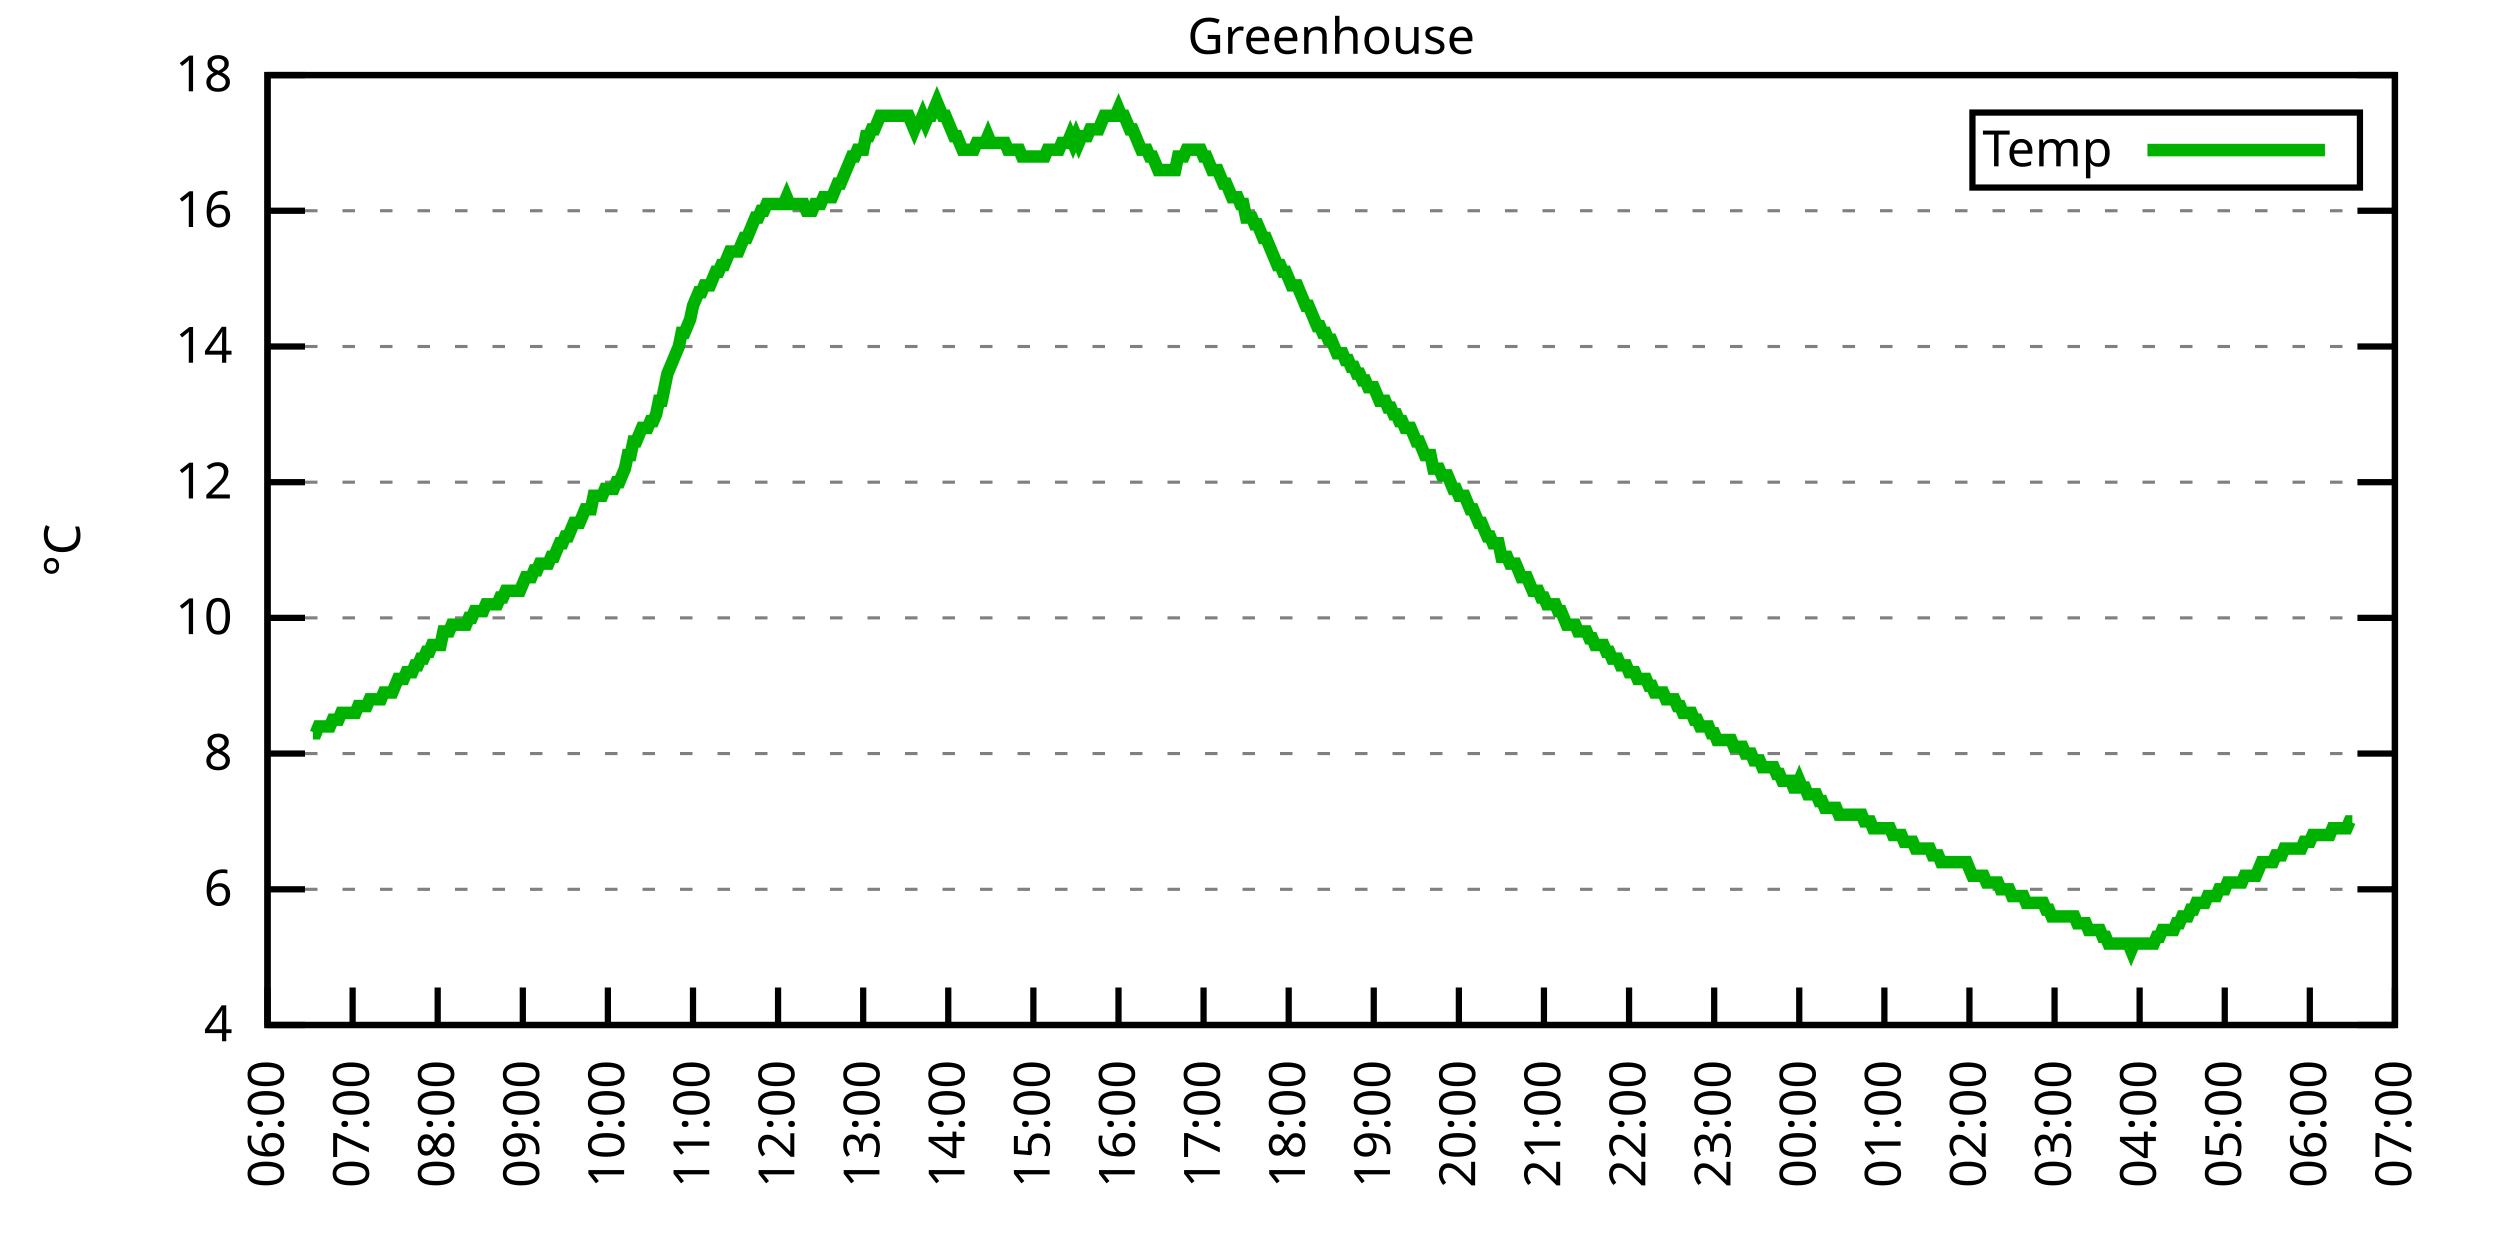
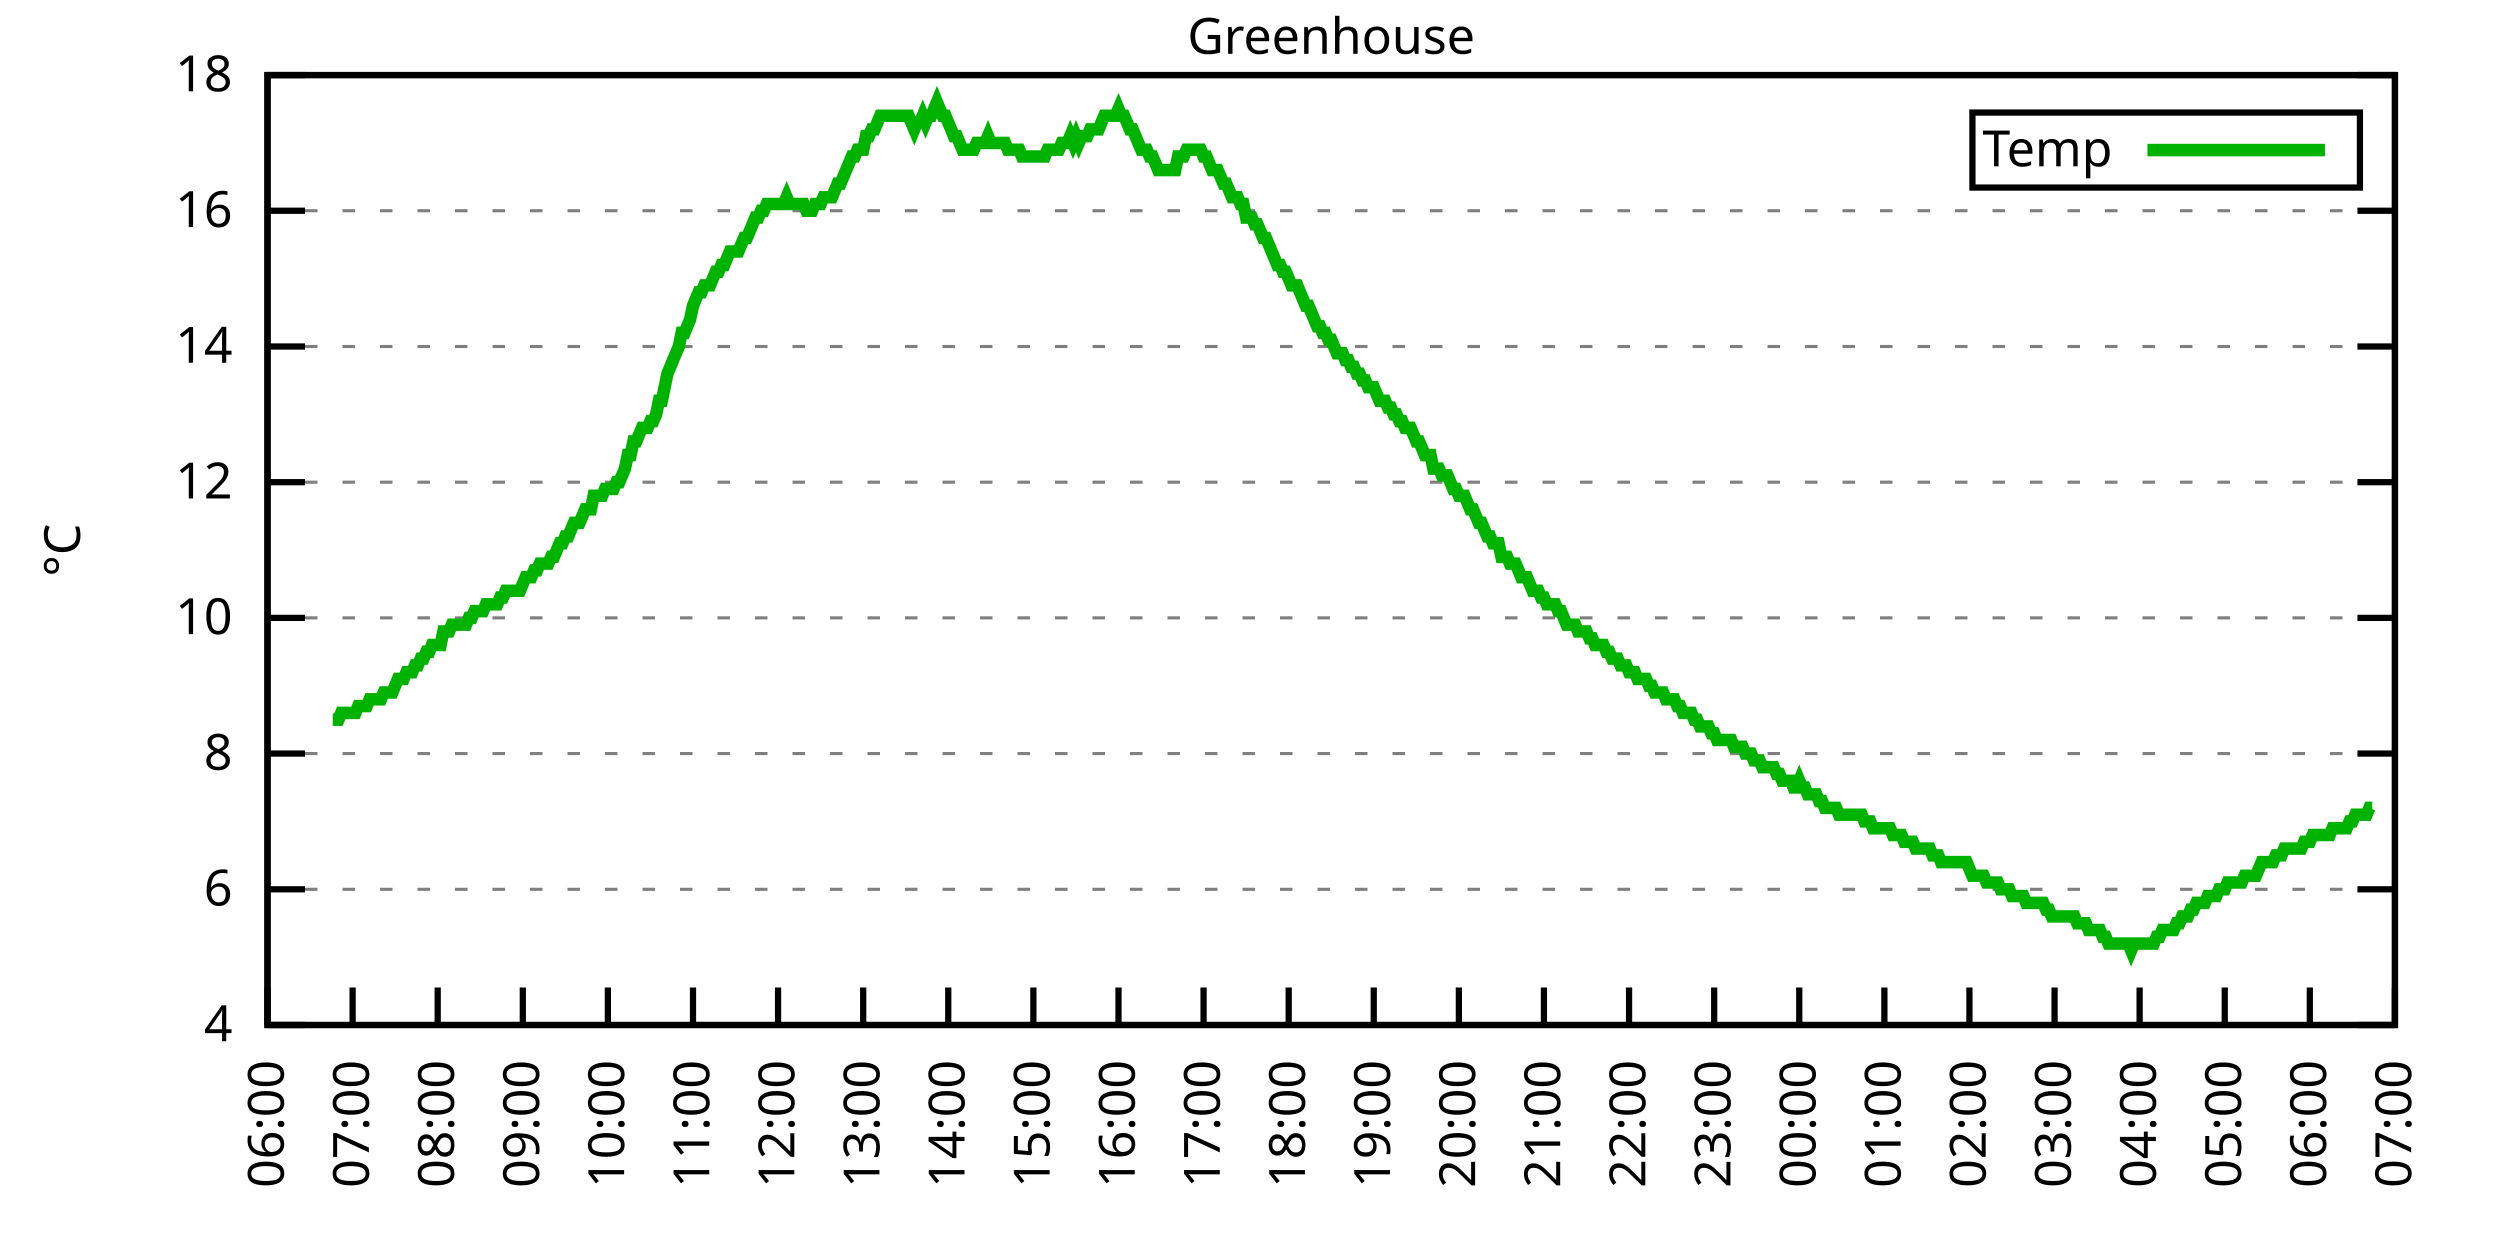
<svg xmlns="http://www.w3.org/2000/svg" xmlns:xlink="http://www.w3.org/1999/xlink" width="400" height="200" viewBox="0 0 400 200">
  <g id="gnuplot_canvas">
    <rect x="0" y="0" width="400" height="200" fill="none" />
    <defs>
      <circle id="gpDot" r="0.5" stroke-width="0.5" stroke="currentColor" />
      <path id="gpPt0" stroke-width="0.333" stroke="currentColor" d="M-1,0 h2 M0,-1 v2" />
      <path id="gpPt1" stroke-width="0.333" stroke="currentColor" d="M-1,-1 L1,1 M1,-1 L-1,1" />
      <path id="gpPt2" stroke-width="0.333" stroke="currentColor" d="M-1,0 L1,0 M0,-1 L0,1 M-1,-1 L1,1 M-1,1 L1,-1" />
      <rect id="gpPt3" stroke-width="0.333" stroke="currentColor" x="-1" y="-1" width="2" height="2" />
      <rect id="gpPt4" stroke-width="0.333" stroke="currentColor" fill="currentColor" x="-1" y="-1" width="2" height="2" />
      <circle id="gpPt5" stroke-width="0.333" stroke="currentColor" cx="0" cy="0" r="1" />
      <use xlink:href="#gpPt5" id="gpPt6" fill="currentColor" stroke="none" />
      <path id="gpPt7" stroke-width="0.333" stroke="currentColor" d="M0,-1.33 L-1.33,0.67 L1.33,0.67 z" />
      <use xlink:href="#gpPt7" id="gpPt8" fill="currentColor" stroke="none" />
      <use xlink:href="#gpPt7" id="gpPt9" stroke="currentColor" transform="rotate(180)" />
      <use xlink:href="#gpPt9" id="gpPt10" fill="currentColor" stroke="none" />
      <use xlink:href="#gpPt3" id="gpPt11" stroke="currentColor" transform="rotate(45)" />
      <use xlink:href="#gpPt11" id="gpPt12" fill="currentColor" stroke="none" />
      <path id="gpPt13" stroke-width="0.333" stroke="currentColor" d="M0,1.330 L1.265,0.411 L0.782,-1.067 L-0.782,-1.076 L-1.265,0.411 z" />
      <use xlink:href="#gpPt13" id="gpPt14" fill="currentColor" stroke="none" />
      <filter id="textbox" filterUnits="objectBoundingBox" x="0" y="0" height="1" width="1">
        <feFlood flood-color="white" flood-opacity="1" result="bgnd" />
        <feComposite in="SourceGraphic" in2="bgnd" operator="atop" />
      </filter>
      <filter id="greybox" filterUnits="objectBoundingBox" x="0" y="0" height="1" width="1">
        <feFlood flood-color="lightgrey" flood-opacity="1" result="grey" />
        <feComposite in="SourceGraphic" in2="grey" operator="atop" />
      </filter>
    </defs>
    <g fill="none" color="white" stroke="currentColor" stroke-width="1.00" stroke-linecap="butt" stroke-linejoin="miter">
</g>
    <g fill="none" color="black" stroke="currentColor" stroke-width="1.00" stroke-linecap="butt" stroke-linejoin="miter">
      <g stroke="none" shape-rendering="crispEdges">
        <polygon fill="rgb(255, 255, 255)" points="42.80,164.00 383.18,164.00 383.18,12.02 42.80,12.02 " />
      </g>
    </g>
    <g fill="none" color="black" stroke="currentColor" stroke-width="1.00" stroke-linecap="butt" stroke-linejoin="miter">
</g>
    <g fill="none" color="black" stroke="black" stroke-width="0.50" stroke-linecap="butt" stroke-linejoin="miter">
</g>
    <g fill="none" color="gray" stroke="currentColor" stroke-width="0.50" stroke-linecap="butt" stroke-linejoin="miter">
      <path stroke="gray" stroke-dasharray="2,4" class="gridline" d="M42.80,164.00 L383.19,164.00  " />
    </g>
    <g fill="none" color="gray" stroke="gray" stroke-width="1.00" stroke-linecap="butt" stroke-linejoin="miter">
</g>
    <g fill="none" color="black" stroke="currentColor" stroke-width="1.00" stroke-linecap="butt" stroke-linejoin="miter">
      <path stroke="black" d="M42.80,164.00 L48.80,164.00 M383.19,164.00 L377.19,164.00  " />
      <g transform="translate(37.20,166.60)" stroke="none" fill="black" font-family="Sans" font-size="8.00" text-anchor="end">
        <text>
          <tspan font-family="Sans"> 4</tspan>
        </text>
      </g>
    </g>
    <g fill="none" color="black" stroke="currentColor" stroke-width="1.00" stroke-linecap="butt" stroke-linejoin="miter">
</g>
    <g fill="none" color="black" stroke="black" stroke-width="0.50" stroke-linecap="butt" stroke-linejoin="miter">
</g>
    <g fill="none" color="gray" stroke="currentColor" stroke-width="0.50" stroke-linecap="butt" stroke-linejoin="miter">
      <path stroke="gray" stroke-dasharray="2,4" class="gridline" d="M42.80,142.29 L383.19,142.29  " />
    </g>
    <g fill="none" color="gray" stroke="gray" stroke-width="1.00" stroke-linecap="butt" stroke-linejoin="miter">
</g>
    <g fill="none" color="black" stroke="currentColor" stroke-width="1.00" stroke-linecap="butt" stroke-linejoin="miter">
      <path stroke="black" d="M42.80,142.29 L48.80,142.29 M383.19,142.29 L377.19,142.29  " />
      <g transform="translate(37.20,144.89)" stroke="none" fill="black" font-family="Sans" font-size="8.00" text-anchor="end">
        <text>
          <tspan font-family="Sans"> 6</tspan>
        </text>
      </g>
    </g>
    <g fill="none" color="black" stroke="currentColor" stroke-width="1.00" stroke-linecap="butt" stroke-linejoin="miter">
</g>
    <g fill="none" color="black" stroke="black" stroke-width="0.50" stroke-linecap="butt" stroke-linejoin="miter">
</g>
    <g fill="none" color="gray" stroke="currentColor" stroke-width="0.50" stroke-linecap="butt" stroke-linejoin="miter">
      <path stroke="gray" stroke-dasharray="2,4" class="gridline" d="M42.80,120.57 L383.19,120.57  " />
    </g>
    <g fill="none" color="gray" stroke="gray" stroke-width="1.00" stroke-linecap="butt" stroke-linejoin="miter">
</g>
    <g fill="none" color="black" stroke="currentColor" stroke-width="1.00" stroke-linecap="butt" stroke-linejoin="miter">
      <path stroke="black" d="M42.80,120.57 L48.80,120.57 M383.19,120.57 L377.19,120.57  " />
      <g transform="translate(37.20,123.17)" stroke="none" fill="black" font-family="Sans" font-size="8.00" text-anchor="end">
        <text>
          <tspan font-family="Sans"> 8</tspan>
        </text>
      </g>
    </g>
    <g fill="none" color="black" stroke="currentColor" stroke-width="1.00" stroke-linecap="butt" stroke-linejoin="miter">
</g>
    <g fill="none" color="black" stroke="black" stroke-width="0.50" stroke-linecap="butt" stroke-linejoin="miter">
</g>
    <g fill="none" color="gray" stroke="currentColor" stroke-width="0.50" stroke-linecap="butt" stroke-linejoin="miter">
      <path stroke="gray" stroke-dasharray="2,4" class="gridline" d="M42.80,98.86 L383.19,98.86  " />
    </g>
    <g fill="none" color="gray" stroke="gray" stroke-width="1.00" stroke-linecap="butt" stroke-linejoin="miter">
</g>
    <g fill="none" color="black" stroke="currentColor" stroke-width="1.00" stroke-linecap="butt" stroke-linejoin="miter">
      <path stroke="black" d="M42.80,98.86 L48.80,98.86 M383.19,98.86 L377.19,98.86  " />
      <g transform="translate(37.20,101.46)" stroke="none" fill="black" font-family="Sans" font-size="8.00" text-anchor="end">
        <text>
          <tspan font-family="Sans"> 10</tspan>
        </text>
      </g>
    </g>
    <g fill="none" color="black" stroke="currentColor" stroke-width="1.00" stroke-linecap="butt" stroke-linejoin="miter">
</g>
    <g fill="none" color="black" stroke="black" stroke-width="0.50" stroke-linecap="butt" stroke-linejoin="miter">
</g>
    <g fill="none" color="gray" stroke="currentColor" stroke-width="0.50" stroke-linecap="butt" stroke-linejoin="miter">
      <path stroke="gray" stroke-dasharray="2,4" class="gridline" d="M42.80,77.15 L383.19,77.15  " />
    </g>
    <g fill="none" color="gray" stroke="gray" stroke-width="1.00" stroke-linecap="butt" stroke-linejoin="miter">
</g>
    <g fill="none" color="black" stroke="currentColor" stroke-width="1.00" stroke-linecap="butt" stroke-linejoin="miter">
      <path stroke="black" d="M42.80,77.15 L48.80,77.15 M383.19,77.15 L377.19,77.15  " />
      <g transform="translate(37.20,79.75)" stroke="none" fill="black" font-family="Sans" font-size="8.00" text-anchor="end">
        <text>
          <tspan font-family="Sans"> 12</tspan>
        </text>
      </g>
    </g>
    <g fill="none" color="black" stroke="currentColor" stroke-width="1.00" stroke-linecap="butt" stroke-linejoin="miter">
</g>
    <g fill="none" color="black" stroke="black" stroke-width="0.50" stroke-linecap="butt" stroke-linejoin="miter">
</g>
    <g fill="none" color="gray" stroke="currentColor" stroke-width="0.50" stroke-linecap="butt" stroke-linejoin="miter">
      <path stroke="gray" stroke-dasharray="2,4" class="gridline" d="M42.80,55.44 L383.19,55.44  " />
    </g>
    <g fill="none" color="gray" stroke="gray" stroke-width="1.00" stroke-linecap="butt" stroke-linejoin="miter">
</g>
    <g fill="none" color="black" stroke="currentColor" stroke-width="1.00" stroke-linecap="butt" stroke-linejoin="miter">
      <path stroke="black" d="M42.80,55.44 L48.80,55.44 M383.19,55.44 L377.19,55.44  " />
      <g transform="translate(37.20,58.04)" stroke="none" fill="black" font-family="Sans" font-size="8.00" text-anchor="end">
        <text>
          <tspan font-family="Sans"> 14</tspan>
        </text>
      </g>
    </g>
    <g fill="none" color="black" stroke="currentColor" stroke-width="1.00" stroke-linecap="butt" stroke-linejoin="miter">
</g>
    <g fill="none" color="black" stroke="black" stroke-width="0.50" stroke-linecap="butt" stroke-linejoin="miter">
</g>
    <g fill="none" color="gray" stroke="currentColor" stroke-width="0.50" stroke-linecap="butt" stroke-linejoin="miter">
      <path stroke="gray" stroke-dasharray="2,4" class="gridline" d="M42.80,33.72 L383.19,33.72  " />
    </g>
    <g fill="none" color="gray" stroke="gray" stroke-width="1.00" stroke-linecap="butt" stroke-linejoin="miter">
</g>
    <g fill="none" color="black" stroke="currentColor" stroke-width="1.00" stroke-linecap="butt" stroke-linejoin="miter">
      <path stroke="black" d="M42.80,33.72 L48.80,33.72 M383.19,33.72 L377.19,33.72  " />
      <g transform="translate(37.20,36.32)" stroke="none" fill="black" font-family="Sans" font-size="8.00" text-anchor="end">
        <text>
          <tspan font-family="Sans"> 16</tspan>
        </text>
      </g>
    </g>
    <g fill="none" color="black" stroke="currentColor" stroke-width="1.00" stroke-linecap="butt" stroke-linejoin="miter">
</g>
    <g fill="none" color="black" stroke="black" stroke-width="0.50" stroke-linecap="butt" stroke-linejoin="miter">
</g>
    <g fill="none" color="gray" stroke="currentColor" stroke-width="0.50" stroke-linecap="butt" stroke-linejoin="miter">
      <path stroke="gray" stroke-dasharray="2,4" class="gridline" d="M42.80,12.01 L383.19,12.01  " />
    </g>
    <g fill="none" color="gray" stroke="gray" stroke-width="1.00" stroke-linecap="butt" stroke-linejoin="miter">
</g>
    <g fill="none" color="black" stroke="currentColor" stroke-width="1.00" stroke-linecap="butt" stroke-linejoin="miter">
      <path stroke="black" d="M42.80,12.01 L48.80,12.01 M383.19,12.01 L377.19,12.01  " />
      <g transform="translate(37.20,14.61)" stroke="none" fill="black" font-family="Sans" font-size="8.00" text-anchor="end">
        <text>
          <tspan font-family="Sans"> 18</tspan>
        </text>
      </g>
    </g>
    <g fill="none" color="black" stroke="currentColor" stroke-width="1.00" stroke-linecap="butt" stroke-linejoin="miter">
      <path stroke="black" d="M42.80,164.00 L42.80,158.00  " />
      <g transform="translate(45.40,169.60) rotate(270.00)" stroke="none" fill="black" font-family="Sans" font-size="8.00" text-anchor="end">
        <text>
          <tspan font-family="Sans">06:00</tspan>
        </text>
      </g>
    </g>
    <g fill="none" color="black" stroke="currentColor" stroke-width="1.00" stroke-linecap="butt" stroke-linejoin="miter">
      <path stroke="black" d="M56.42,164.00 L56.42,158.00  " />
      <g transform="translate(59.02,169.60) rotate(270.00)" stroke="none" fill="black" font-family="Sans" font-size="8.00" text-anchor="end">
        <text>
          <tspan font-family="Sans">07:00</tspan>
        </text>
      </g>
    </g>
    <g fill="none" color="black" stroke="currentColor" stroke-width="1.00" stroke-linecap="butt" stroke-linejoin="miter">
      <path stroke="black" d="M70.03,164.00 L70.03,158.00  " />
      <g transform="translate(72.63,169.60) rotate(270.00)" stroke="none" fill="black" font-family="Sans" font-size="8.00" text-anchor="end">
        <text>
          <tspan font-family="Sans">08:00</tspan>
        </text>
      </g>
    </g>
    <g fill="none" color="black" stroke="currentColor" stroke-width="1.00" stroke-linecap="butt" stroke-linejoin="miter">
      <path stroke="black" d="M83.65,164.00 L83.65,158.00  " />
      <g transform="translate(86.25,169.60) rotate(270.00)" stroke="none" fill="black" font-family="Sans" font-size="8.00" text-anchor="end">
        <text>
          <tspan font-family="Sans">09:00</tspan>
        </text>
      </g>
    </g>
    <g fill="none" color="black" stroke="currentColor" stroke-width="1.00" stroke-linecap="butt" stroke-linejoin="miter">
      <path stroke="black" d="M97.26,164.00 L97.26,158.00  " />
      <g transform="translate(99.86,169.60) rotate(270.00)" stroke="none" fill="black" font-family="Sans" font-size="8.00" text-anchor="end">
        <text>
          <tspan font-family="Sans">10:00</tspan>
        </text>
      </g>
    </g>
    <g fill="none" color="black" stroke="currentColor" stroke-width="1.00" stroke-linecap="butt" stroke-linejoin="miter">
      <path stroke="black" d="M110.88,164.00 L110.88,158.00  " />
      <g transform="translate(113.48,169.60) rotate(270.00)" stroke="none" fill="black" font-family="Sans" font-size="8.00" text-anchor="end">
        <text>
          <tspan font-family="Sans">11:00</tspan>
        </text>
      </g>
    </g>
    <g fill="none" color="black" stroke="currentColor" stroke-width="1.00" stroke-linecap="butt" stroke-linejoin="miter">
      <path stroke="black" d="M124.49,164.00 L124.49,158.00  " />
      <g transform="translate(127.09,169.60) rotate(270.00)" stroke="none" fill="black" font-family="Sans" font-size="8.00" text-anchor="end">
        <text>
          <tspan font-family="Sans">12:00</tspan>
        </text>
      </g>
    </g>
    <g fill="none" color="black" stroke="currentColor" stroke-width="1.00" stroke-linecap="butt" stroke-linejoin="miter">
      <path stroke="black" d="M138.11,164.00 L138.11,158.00  " />
      <g transform="translate(140.71,169.60) rotate(270.00)" stroke="none" fill="black" font-family="Sans" font-size="8.00" text-anchor="end">
        <text>
          <tspan font-family="Sans">13:00</tspan>
        </text>
      </g>
    </g>
    <g fill="none" color="black" stroke="currentColor" stroke-width="1.00" stroke-linecap="butt" stroke-linejoin="miter">
      <path stroke="black" d="M151.72,164.00 L151.72,158.00  " />
      <g transform="translate(154.32,169.60) rotate(270.00)" stroke="none" fill="black" font-family="Sans" font-size="8.00" text-anchor="end">
        <text>
          <tspan font-family="Sans">14:00</tspan>
        </text>
      </g>
    </g>
    <g fill="none" color="black" stroke="currentColor" stroke-width="1.00" stroke-linecap="butt" stroke-linejoin="miter">
      <path stroke="black" d="M165.34,164.00 L165.34,158.00  " />
      <g transform="translate(167.94,169.60) rotate(270.00)" stroke="none" fill="black" font-family="Sans" font-size="8.00" text-anchor="end">
        <text>
          <tspan font-family="Sans">15:00</tspan>
        </text>
      </g>
    </g>
    <g fill="none" color="black" stroke="currentColor" stroke-width="1.00" stroke-linecap="butt" stroke-linejoin="miter">
      <path stroke="black" d="M178.96,164.00 L178.96,158.00  " />
      <g transform="translate(181.56,169.60) rotate(270.00)" stroke="none" fill="black" font-family="Sans" font-size="8.00" text-anchor="end">
        <text>
          <tspan font-family="Sans">16:00</tspan>
        </text>
      </g>
    </g>
    <g fill="none" color="black" stroke="currentColor" stroke-width="1.00" stroke-linecap="butt" stroke-linejoin="miter">
      <path stroke="black" d="M192.57,164.00 L192.57,158.00  " />
      <g transform="translate(195.17,169.60) rotate(270.00)" stroke="none" fill="black" font-family="Sans" font-size="8.00" text-anchor="end">
        <text>
          <tspan font-family="Sans">17:00</tspan>
        </text>
      </g>
    </g>
    <g fill="none" color="black" stroke="currentColor" stroke-width="1.00" stroke-linecap="butt" stroke-linejoin="miter">
      <path stroke="black" d="M206.19,164.00 L206.19,158.00  " />
      <g transform="translate(208.79,169.60) rotate(270.00)" stroke="none" fill="black" font-family="Sans" font-size="8.00" text-anchor="end">
        <text>
          <tspan font-family="Sans">18:00</tspan>
        </text>
      </g>
    </g>
    <g fill="none" color="black" stroke="currentColor" stroke-width="1.00" stroke-linecap="butt" stroke-linejoin="miter">
      <path stroke="black" d="M219.80,164.00 L219.80,158.00  " />
      <g transform="translate(222.40,169.60) rotate(270.00)" stroke="none" fill="black" font-family="Sans" font-size="8.00" text-anchor="end">
        <text>
          <tspan font-family="Sans">19:00</tspan>
        </text>
      </g>
    </g>
    <g fill="none" color="black" stroke="currentColor" stroke-width="1.00" stroke-linecap="butt" stroke-linejoin="miter">
      <path stroke="black" d="M233.42,164.00 L233.42,158.00  " />
      <g transform="translate(236.02,169.60) rotate(270.00)" stroke="none" fill="black" font-family="Sans" font-size="8.00" text-anchor="end">
        <text>
          <tspan font-family="Sans">20:00</tspan>
        </text>
      </g>
    </g>
    <g fill="none" color="black" stroke="currentColor" stroke-width="1.00" stroke-linecap="butt" stroke-linejoin="miter">
      <path stroke="black" d="M247.03,164.00 L247.03,158.00  " />
      <g transform="translate(249.63,169.60) rotate(270.00)" stroke="none" fill="black" font-family="Sans" font-size="8.00" text-anchor="end">
        <text>
          <tspan font-family="Sans">21:00</tspan>
        </text>
      </g>
    </g>
    <g fill="none" color="black" stroke="currentColor" stroke-width="1.00" stroke-linecap="butt" stroke-linejoin="miter">
      <path stroke="black" d="M260.65,164.00 L260.65,158.00  " />
      <g transform="translate(263.25,169.60) rotate(270.00)" stroke="none" fill="black" font-family="Sans" font-size="8.00" text-anchor="end">
        <text>
          <tspan font-family="Sans">22:00</tspan>
        </text>
      </g>
    </g>
    <g fill="none" color="black" stroke="currentColor" stroke-width="1.00" stroke-linecap="butt" stroke-linejoin="miter">
      <path stroke="black" d="M274.27,164.00 L274.27,158.00  " />
      <g transform="translate(276.87,169.60) rotate(270.00)" stroke="none" fill="black" font-family="Sans" font-size="8.00" text-anchor="end">
        <text>
          <tspan font-family="Sans">23:00</tspan>
        </text>
      </g>
    </g>
    <g fill="none" color="black" stroke="currentColor" stroke-width="1.00" stroke-linecap="butt" stroke-linejoin="miter">
      <path stroke="black" d="M287.88,164.00 L287.88,158.00  " />
      <g transform="translate(290.48,169.60) rotate(270.00)" stroke="none" fill="black" font-family="Sans" font-size="8.00" text-anchor="end">
        <text>
          <tspan font-family="Sans">00:00</tspan>
        </text>
      </g>
    </g>
    <g fill="none" color="black" stroke="currentColor" stroke-width="1.00" stroke-linecap="butt" stroke-linejoin="miter">
      <path stroke="black" d="M301.50,164.00 L301.50,158.00  " />
      <g transform="translate(304.10,169.60) rotate(270.00)" stroke="none" fill="black" font-family="Sans" font-size="8.00" text-anchor="end">
        <text>
          <tspan font-family="Sans">01:00</tspan>
        </text>
      </g>
    </g>
    <g fill="none" color="black" stroke="currentColor" stroke-width="1.00" stroke-linecap="butt" stroke-linejoin="miter">
      <path stroke="black" d="M315.11,164.00 L315.11,158.00  " />
      <g transform="translate(317.71,169.60) rotate(270.00)" stroke="none" fill="black" font-family="Sans" font-size="8.00" text-anchor="end">
        <text>
          <tspan font-family="Sans">02:00</tspan>
        </text>
      </g>
    </g>
    <g fill="none" color="black" stroke="currentColor" stroke-width="1.00" stroke-linecap="butt" stroke-linejoin="miter">
      <path stroke="black" d="M328.73,164.00 L328.73,158.00  " />
      <g transform="translate(331.33,169.60) rotate(270.00)" stroke="none" fill="black" font-family="Sans" font-size="8.00" text-anchor="end">
        <text>
          <tspan font-family="Sans">03:00</tspan>
        </text>
      </g>
    </g>
    <g fill="none" color="black" stroke="currentColor" stroke-width="1.00" stroke-linecap="butt" stroke-linejoin="miter">
      <path stroke="black" d="M342.34,164.00 L342.34,158.00  " />
      <g transform="translate(344.94,169.60) rotate(270.00)" stroke="none" fill="black" font-family="Sans" font-size="8.00" text-anchor="end">
        <text>
          <tspan font-family="Sans">04:00</tspan>
        </text>
      </g>
    </g>
    <g fill="none" color="black" stroke="currentColor" stroke-width="1.00" stroke-linecap="butt" stroke-linejoin="miter">
      <path stroke="black" d="M355.96,164.00 L355.96,158.00  " />
      <g transform="translate(358.56,169.60) rotate(270.00)" stroke="none" fill="black" font-family="Sans" font-size="8.00" text-anchor="end">
        <text>
          <tspan font-family="Sans">05:00</tspan>
        </text>
      </g>
    </g>
    <g fill="none" color="black" stroke="currentColor" stroke-width="1.00" stroke-linecap="butt" stroke-linejoin="miter">
      <path stroke="black" d="M369.57,164.00 L369.57,158.00  " />
      <g transform="translate(372.17,169.60) rotate(270.00)" stroke="none" fill="black" font-family="Sans" font-size="8.00" text-anchor="end">
        <text>
          <tspan font-family="Sans">06:00</tspan>
        </text>
      </g>
    </g>
    <g fill="none" color="black" stroke="currentColor" stroke-width="1.00" stroke-linecap="butt" stroke-linejoin="miter">
      <path stroke="black" d="M383.19,164.00 L383.19,158.00  " />
      <g transform="translate(385.79,169.60) rotate(270.00)" stroke="none" fill="black" font-family="Sans" font-size="8.00" text-anchor="end">
        <text>
          <tspan font-family="Sans">07:00</tspan>
        </text>
      </g>
    </g>
    <g fill="none" color="black" stroke="currentColor" stroke-width="1.00" stroke-linecap="butt" stroke-linejoin="miter">
</g>
    <g fill="none" color="black" stroke="currentColor" stroke-width="1.00" stroke-linecap="butt" stroke-linejoin="miter">
      <path stroke="black" d="M42.80,12.01 L42.80,164.00 L383.19,164.00 L383.19,12.01 L42.80,12.01 Z  " />
    </g>
    <g fill="none" color="black" stroke="currentColor" stroke-width="1.00" stroke-linecap="butt" stroke-linejoin="miter">
</g>
    <g fill="none" color="black" stroke="currentColor" stroke-width="1.00" stroke-linecap="butt" stroke-linejoin="miter">
      <path stroke="black" d="M315.59,30.01 L315.59,18.01 L377.59,18.01 L377.59,30.01 L315.59,30.01 Z  " />
    </g>
    <g id="Greenhouse_plot_1">
      <g fill="none" color="white" stroke="black" stroke-width="2.00" stroke-linecap="butt" stroke-linejoin="miter">
</g>
      <g fill="none" color="black" stroke="currentColor" stroke-width="2.00" stroke-linecap="butt" stroke-linejoin="miter">
        <g transform="translate(337.99,26.61)" stroke="none" fill="black" font-family="Sans" font-size="8.00" text-anchor="end">
          <text>
            <tspan font-family="Sans">Temp</tspan>
          </text>
        </g>
      </g>
      <g fill="none" color="black" stroke="currentColor" stroke-width="2.00" stroke-linecap="butt" stroke-linejoin="miter">
-         <path stroke="rgb(  0, 178,   0)" d="M343.59,24.01 L371.99,24.01 M50.06,117.32 L50.52,117.32 L50.97,116.23 L51.42,116.23 L51.88,116.23 L52.33,116.23   L52.78,116.23 L53.24,115.15 L53.69,115.15 L54.15,115.15 L54.60,114.06 L55.05,114.06 L55.51,114.06 L55.96,114.06   L56.42,114.06 L56.87,114.06 L57.32,112.97 L57.78,112.97 L58.23,112.97 L58.68,112.97 L59.14,111.89 L59.59,111.89   L60.05,111.89 L60.50,111.89 L60.95,111.89 L61.41,110.80 L61.86,110.80 L62.32,110.80 L62.77,110.80 L63.22,109.72   L63.68,108.63 L64.13,108.63 L64.58,108.63 L65.04,107.55 L65.49,107.55 L65.95,107.55 L66.40,106.46 L66.85,106.46   L67.31,105.38 L67.76,105.38 L68.22,104.29 L68.67,104.29 L69.12,103.20 L69.58,103.20 L70.03,103.20 L70.49,103.20   L70.94,101.03 L71.39,101.03 L71.85,101.03 L72.30,99.95 L72.75,99.95 L73.21,99.95 L73.66,99.95 L74.12,99.95   L74.57,99.95 L75.02,98.86 L75.48,98.86 L75.93,97.78 L76.39,97.78 L76.84,97.78 L77.29,97.78 L77.75,96.69   L78.20,96.69 L78.65,96.69 L79.11,96.69 L79.56,96.69 L80.02,95.60 L80.47,95.60 L80.92,94.52 L81.38,94.52   L81.83,94.52 L82.29,94.52 L82.74,94.52 L83.19,94.52 L83.65,93.43 L84.10,92.35 L84.55,92.35 L85.01,92.35   L85.46,91.26 L85.92,91.26 L86.37,90.18 L86.82,90.18 L87.28,90.18 L87.73,90.18 L88.19,89.09 L88.64,89.09   L89.09,88.00 L89.55,86.92 L90.00,86.92 L90.45,85.83 L90.91,85.83 L91.36,84.75 L91.82,83.66 L92.27,83.66   L92.72,83.66 L93.18,82.58 L93.63,81.49 L94.09,81.49 L94.54,81.49 L94.99,79.32 L95.45,79.32 L95.90,79.32   L96.35,79.32 L96.81,78.23 L97.26,78.23 L97.72,78.23 L98.17,78.23 L98.62,77.15 L99.08,77.15 L99.53,76.06   L99.99,74.98 L100.44,72.81 L100.89,72.81 L101.35,70.63 L101.80,70.63 L102.25,69.55 L102.71,68.46 L103.16,68.46   L103.62,68.46 L104.07,67.38 L104.52,67.38 L104.98,66.29 L105.43,64.12 L105.89,64.12 L106.34,61.95 L106.79,59.78   L107.25,58.69 L107.70,57.61 L108.15,56.52 L108.61,55.44 L109.06,53.26 L109.52,53.26 L109.97,52.18 L110.42,51.09   L110.88,48.92 L111.33,47.84 L111.79,46.75 L112.24,46.75 L112.69,45.66 L113.15,45.66 L113.60,45.66 L114.05,44.58   L114.51,43.49 L114.96,43.49 L115.42,42.41 L115.87,42.41 L116.32,41.32 L116.78,40.24 L117.23,40.24 L117.69,40.24   L118.14,40.24 L118.59,39.15 L119.05,38.07 L119.50,38.07 L119.96,36.98 L120.41,35.89 L120.86,34.81 L121.32,34.81   L121.77,33.72 L122.22,33.72 L122.68,32.64 L123.13,32.64 L123.59,32.64 L124.04,32.64 L124.49,32.64 L124.95,32.64   L125.40,32.64 L125.86,31.55 L126.31,32.64 L126.76,32.64 L127.22,32.64 L127.67,32.64 L128.12,32.64 L128.58,32.64   L129.03,33.72 L129.49,33.72 L129.94,33.72 L130.39,32.64 L130.85,32.64 L131.30,32.64 L131.76,31.55 L132.21,31.55   L132.66,31.55 L133.12,31.55 L133.57,30.47 L134.02,29.38 L134.48,29.38 L134.93,28.29 L135.39,27.21 L135.84,26.12   L136.29,25.04 L136.75,25.04 L137.20,23.95 L137.66,23.95 L138.11,23.95 L138.56,21.78 L139.02,21.78 L139.47,20.70   L139.92,20.70 L140.38,19.61 L140.83,18.52 L141.29,18.52 L141.74,18.52 L142.19,18.52 L142.65,18.52 L143.10,18.52   L143.56,18.52 L144.01,18.52 L144.46,18.52 L144.92,18.52 L145.37,18.52 L145.82,19.61 L146.28,20.70 L146.73,19.61   L147.19,19.61 L147.64,18.52 L148.09,19.61 L148.55,18.52 L149.00,18.52 L149.46,17.44 L149.91,16.35 L150.36,17.44   L150.82,18.52 L151.27,18.52 L151.72,19.61 L152.18,20.70 L152.63,21.78 L153.09,21.78 L153.54,22.87 L153.99,23.95   L154.45,23.95 L154.90,23.95 L155.36,23.95 L155.81,23.95 L156.26,22.87 L156.72,22.87 L157.17,22.87 L157.62,22.87   L158.08,21.78 L158.53,22.87 L158.99,22.87 L159.44,22.87 L159.89,22.87 L160.35,22.87 L160.80,22.87 L161.26,23.95   L161.71,23.95 L162.16,23.95 L162.62,23.95 L163.07,23.95 L163.52,25.04 L163.98,25.04 L164.43,25.04 L164.89,25.04   L165.34,25.04 L165.79,25.04 L166.25,25.04 L166.70,25.04 L167.16,25.04 L167.61,23.95 L168.06,23.95 L168.52,23.95   L168.97,23.95 L169.43,23.95 L169.88,22.87 L170.33,22.87 L170.79,22.87 L171.24,21.78 L171.69,22.87 L172.15,21.78   L172.60,22.87 L173.06,21.78 L173.51,21.78 L173.96,21.78 L174.42,20.70 L174.87,20.70 L175.33,20.70 L175.78,20.70   L176.23,19.61 L176.69,18.52 L177.14,18.52 L177.59,18.52 L178.05,18.52 L178.50,18.52 L178.96,17.44 L179.41,18.52   L179.86,18.52 L180.32,19.61 L180.77,20.70 L181.23,20.70 L181.68,21.78 L182.13,22.87 L182.59,23.95 L183.04,23.95   L183.49,23.95 L183.95,25.04 L184.40,25.04 L184.86,26.12 L185.31,27.21 L185.76,27.21 L186.22,27.21 L186.67,27.21   L187.13,27.21 L187.58,27.21 L188.03,27.21 L188.49,25.04 L188.94,25.04 L189.39,25.04 L189.85,23.95 L190.30,23.95   L190.76,23.95 L191.21,23.95 L191.66,23.95 L192.12,23.95 L192.57,25.04 L193.03,25.04 L193.48,26.12 L193.93,27.21   L194.39,27.21 L194.84,27.21 L195.29,28.29 L195.75,29.38 L196.20,29.38 L196.66,30.47 L197.11,31.55 L197.56,31.55   L198.02,31.55 L198.47,32.64 L198.93,32.64 L199.38,34.81 L199.83,34.81 L200.29,34.81 L200.74,35.89 L201.19,35.89   L201.65,36.98 L202.10,38.07 L202.56,38.07 L203.01,39.15 L203.46,40.24 L203.92,41.32 L204.37,42.41 L204.83,42.41   L205.28,43.49 L205.73,43.49 L206.19,44.58 L206.64,45.66 L207.09,45.66 L207.55,45.66 L208.00,46.75 L208.46,47.84   L208.91,48.92 L209.36,48.92 L209.82,50.01 L210.27,51.09 L210.73,52.18 L211.18,52.18 L211.63,53.26 L212.09,53.26   L212.54,54.35 L213.00,54.35 L213.45,55.44 L213.90,56.52 L214.36,56.52 L214.81,56.52 L215.26,57.61 L215.72,57.61   L216.17,58.69 L216.63,58.69 L217.08,59.78 L217.53,59.78 L217.99,60.86 L218.44,60.86 L218.90,61.95 L219.35,61.95   L219.80,61.95 L220.26,63.04 L220.71,64.12 L221.16,64.12 L221.62,64.12 L222.07,65.21 L222.53,65.21 L222.98,66.29   L223.43,66.29 L223.89,67.38 L224.34,67.38 L224.80,68.46 L225.25,68.46 L225.70,68.46 L226.16,69.55 L226.61,70.63   L227.06,70.63 L227.52,71.72 L227.97,72.81 L228.43,72.81 L228.88,72.81 L229.33,74.98 L229.79,74.98 L230.24,74.98   L230.70,76.06 L231.15,76.06 L231.60,76.06 L232.06,77.15 L232.51,78.23 L232.96,78.23 L233.42,79.32 L233.87,79.32   L234.33,79.32 L234.78,80.41 L235.23,81.49 L235.69,81.49 L236.14,82.58 L236.60,83.66 L237.05,83.66 L237.50,84.75   L237.96,85.83 L238.41,85.83 L238.86,86.92 L239.32,86.92 L239.77,86.92 L240.23,89.09 L240.68,89.09 L241.13,89.09   L241.59,90.18 L242.04,90.18 L242.50,90.18 L242.95,91.26 L243.40,92.35 L243.86,92.35 L244.31,92.35 L244.76,93.43   L245.22,94.52 L245.67,94.52 L246.13,94.52 L246.58,95.60 L247.03,95.60 L247.49,96.69 L247.94,96.69 L248.40,96.69   L248.85,96.69 L249.30,97.78 L249.76,97.78 L250.21,98.86 L250.66,99.95 L251.12,99.95 L251.57,99.95 L252.03,99.95   L252.48,101.03 L252.93,101.03 L253.39,101.03 L253.84,101.03 L254.30,102.12 L254.75,102.12 L255.20,103.20 L255.66,103.20   L256.11,103.20 L256.56,103.20 L257.02,104.29 L257.47,104.29 L257.93,105.38 L258.38,105.38 L258.83,105.38 L259.29,106.46   L259.74,106.46 L260.20,106.46 L260.65,107.55 L261.10,107.55 L261.56,107.55 L262.01,108.63 L262.47,108.63 L262.92,108.63   L263.37,108.63 L263.83,109.72 L264.28,109.72 L264.73,110.80 L265.19,110.80 L265.64,110.80 L266.10,110.80 L266.55,111.89   L267.00,111.89 L267.46,111.89 L267.91,111.89 L268.37,112.97 L268.82,112.97 L269.27,114.06 L269.73,114.06 L270.18,114.06   L270.63,114.06 L271.09,115.15 L271.54,115.15 L272.00,116.23 L272.45,116.23 L272.90,116.23 L273.36,116.23 L273.81,117.32   L274.27,117.32 L274.72,118.40 L275.17,118.40 L275.63,118.40 L276.08,118.40 L276.53,118.40 L276.99,118.40 L277.44,119.49   L277.90,119.49 L278.35,119.49 L278.80,119.49 L279.26,120.57 L279.71,120.57 L280.17,120.57 L280.62,121.66 L281.07,121.66   L281.53,121.66 L281.98,122.75 L282.43,122.75 L282.89,122.75 L283.34,122.75 L283.80,122.75 L284.25,123.83 L284.70,123.83   L285.16,124.92 L285.61,124.92 L286.07,124.92 L286.52,124.92 L286.97,126.00 L287.43,126.00 L287.88,124.92 L288.33,126.00   L288.79,126.00 L289.24,127.09 L289.70,127.09 L290.15,127.09 L290.60,127.09 L291.06,128.17 L291.51,128.17 L291.97,129.26   L292.42,129.26 L292.87,129.26 L293.33,129.26 L293.78,129.26 L294.23,130.35 L294.69,130.35 L295.14,130.35 L295.60,130.35   L296.05,130.35 L296.50,130.35 L296.96,130.35 L297.41,130.35 L297.87,130.35 L298.32,131.43 L298.77,131.43 L299.23,131.43   L299.68,132.52 L300.13,132.52 L300.59,132.52 L301.04,132.52 L301.50,132.52 L301.95,132.52 L302.40,132.52 L302.86,133.60   L303.31,133.60 L303.77,133.60 L304.22,133.60 L304.67,134.69 L305.13,134.69 L305.58,134.69 L306.03,134.69 L306.49,135.77   L306.94,135.77 L307.40,135.77 L307.85,135.77 L308.30,135.77 L308.76,135.77 L309.21,136.86 L309.67,136.86 L310.12,136.86   L310.57,137.94 L311.03,137.94 L311.48,137.94 L311.94,137.94 L312.39,137.94 L312.84,137.94 L313.30,137.94 L313.75,137.94   L314.20,137.94 L314.66,137.94 L315.11,139.03 L315.57,140.12 L316.02,140.12 L316.47,140.12 L316.93,140.12 L317.38,140.12   L317.84,141.20 L318.29,141.20 L318.74,141.20 L319.20,141.20 L319.65,141.20 L320.10,142.29 L320.56,142.29 L321.01,142.29   L321.47,142.29 L321.92,143.37 L322.37,143.37 L322.83,143.37 L323.28,143.37 L323.74,143.37 L324.19,144.46 L324.64,144.46   L325.10,144.46 L325.55,144.46 L326.00,144.46 L326.46,144.46 L326.91,144.46 L327.37,145.54 L327.82,145.54 L328.27,146.63   L328.73,146.63 L329.18,146.63 L329.64,146.63 L330.09,146.63 L330.54,146.63 L331.00,146.63 L331.45,146.63 L331.90,146.63   L332.36,147.72 L332.81,147.72 L333.27,147.72 L333.72,147.72 L334.17,148.80 L334.63,148.80 L335.08,148.80 L335.54,148.80   L335.99,148.80 L336.44,149.89 L336.90,149.89 L337.35,150.97 L337.80,150.97 L338.26,150.97 L338.71,150.97 L339.17,150.97   L339.62,150.97 L340.07,150.97 L340.53,150.97 L340.98,152.06 L341.44,150.97 L341.89,150.97 L342.34,150.97 L342.80,150.97   L343.25,150.97 L343.70,150.97 L344.16,150.97 L344.61,150.97 L345.07,149.89 L345.52,149.89 L345.97,148.80 L346.43,148.80   L346.88,148.80 L347.34,148.80 L347.79,148.80 L348.24,147.72 L348.70,147.72 L349.15,146.63 L349.60,146.63 L350.06,146.63   L350.51,145.54 L350.97,145.54 L351.42,144.46 L351.87,144.46 L352.33,144.46 L352.78,144.46 L353.24,143.37 L353.69,143.37   L354.14,143.37 L354.60,143.37 L355.05,142.29 L355.50,142.29 L355.96,142.29 L356.41,141.20 L356.87,141.20 L357.32,141.20   L357.77,141.20 L358.23,141.20 L358.68,141.20 L359.14,140.12 L359.59,140.12 L360.04,140.12 L360.50,140.12 L360.95,140.12   L361.41,139.03 L361.86,137.94 L362.31,137.94 L362.77,137.94 L363.22,137.94 L363.67,137.94 L364.13,136.86 L364.58,136.86   L365.04,136.86 L365.49,135.77 L365.94,135.77 L366.40,135.77 L366.85,135.77 L367.31,135.77 L367.76,135.77 L368.21,135.77   L368.67,134.69 L369.12,134.69 L369.57,134.69 L370.03,133.60 L370.48,133.60 L370.94,133.60 L371.39,133.60 L371.84,133.60   L372.30,133.60 L372.75,133.60 L373.21,132.52 L373.66,132.52 L374.11,132.52 L374.57,132.52 L375.02,132.52 L375.47,132.52   L375.93,131.43 L376.38,131.43  " />
+         <path stroke="rgb(  0, 178,   0)" d="M343.59,24.01 L371.99,24.01 M53.24,115.15 L53.69,115.15 L54.15,115.15 L54.60,114.06 L55.05,114.06 L55.51,114.06   L55.96,114.06 L56.42,114.06 L56.87,114.06 L57.32,112.97 L57.78,112.97 L58.23,112.97 L58.68,112.97 L59.14,111.89   L59.59,111.89 L60.05,111.89 L60.50,111.89 L60.95,111.89 L61.41,110.80 L61.86,110.80 L62.32,110.80 L62.77,110.80   L63.22,109.72 L63.68,108.63 L64.13,108.63 L64.58,108.63 L65.04,107.55 L65.49,107.55 L65.95,107.55 L66.40,106.46   L66.85,106.46 L67.31,105.38 L67.76,105.38 L68.22,104.29 L68.67,104.29 L69.12,103.20 L69.58,103.20 L70.03,103.20   L70.49,103.20 L70.94,101.03 L71.39,101.03 L71.85,101.03 L72.30,99.95 L72.75,99.95 L73.21,99.95 L73.66,99.95   L74.12,99.95 L74.57,99.95 L75.02,98.86 L75.48,98.86 L75.93,97.78 L76.39,97.78 L76.84,97.78 L77.29,97.78   L77.75,96.69 L78.20,96.69 L78.65,96.69 L79.11,96.69 L79.56,96.69 L80.02,95.60 L80.47,95.60 L80.92,94.52   L81.38,94.52 L81.83,94.52 L82.29,94.52 L82.74,94.52 L83.19,94.52 L83.65,93.43 L84.10,92.35 L84.55,92.35   L85.01,92.35 L85.46,91.26 L85.92,91.26 L86.37,90.18 L86.82,90.18 L87.28,90.18 L87.73,90.18 L88.19,89.09   L88.64,89.09 L89.09,88.00 L89.55,86.92 L90.00,86.92 L90.45,85.83 L90.91,85.83 L91.36,84.75 L91.82,83.66   L92.27,83.66 L92.72,83.66 L93.18,82.58 L93.63,81.49 L94.09,81.49 L94.54,81.49 L94.99,79.32 L95.45,79.32   L95.90,79.32 L96.35,79.32 L96.81,78.23 L97.26,78.23 L97.72,78.23 L98.17,78.23 L98.62,77.15 L99.08,77.15   L99.53,76.06 L99.99,74.98 L100.44,72.81 L100.89,72.81 L101.35,70.63 L101.80,70.63 L102.25,69.55 L102.71,68.46   L103.16,68.46 L103.62,68.46 L104.07,67.38 L104.52,67.38 L104.98,66.29 L105.43,64.12 L105.89,64.12 L106.34,61.95   L106.79,59.78 L107.25,58.69 L107.70,57.61 L108.15,56.52 L108.61,55.44 L109.06,53.26 L109.52,53.26 L109.97,52.18   L110.42,51.09 L110.88,48.92 L111.33,47.84 L111.79,46.75 L112.24,46.75 L112.69,45.66 L113.15,45.66 L113.60,45.66   L114.05,44.58 L114.51,43.49 L114.96,43.49 L115.42,42.41 L115.87,42.41 L116.32,41.32 L116.78,40.24 L117.23,40.24   L117.69,40.24 L118.14,40.24 L118.59,39.15 L119.05,38.07 L119.50,38.07 L119.96,36.98 L120.41,35.89 L120.86,34.81   L121.32,34.81 L121.77,33.72 L122.22,33.72 L122.68,32.64 L123.13,32.64 L123.59,32.64 L124.04,32.64 L124.49,32.64   L124.95,32.64 L125.40,32.64 L125.86,31.55 L126.31,32.64 L126.76,32.64 L127.22,32.64 L127.67,32.64 L128.12,32.64   L128.58,32.64 L129.03,33.72 L129.49,33.72 L129.94,33.72 L130.39,32.64 L130.85,32.64 L131.30,32.64 L131.76,31.55   L132.21,31.55 L132.66,31.55 L133.12,31.55 L133.57,30.47 L134.02,29.38 L134.48,29.38 L134.93,28.29 L135.39,27.21   L135.84,26.12 L136.29,25.04 L136.75,25.04 L137.20,23.95 L137.66,23.95 L138.11,23.95 L138.56,21.78 L139.02,21.78   L139.47,20.70 L139.92,20.70 L140.38,19.61 L140.83,18.52 L141.29,18.52 L141.74,18.52 L142.19,18.52 L142.65,18.52   L143.10,18.52 L143.56,18.52 L144.01,18.52 L144.46,18.52 L144.92,18.52 L145.37,18.52 L145.82,19.61 L146.28,20.70   L146.73,19.61 L147.19,19.61 L147.64,18.52 L148.09,19.61 L148.55,18.52 L149.00,18.52 L149.46,17.44 L149.91,16.35   L150.36,17.44 L150.82,18.52 L151.27,18.52 L151.72,19.61 L152.18,20.70 L152.63,21.78 L153.09,21.78 L153.54,22.87   L153.99,23.95 L154.45,23.95 L154.90,23.95 L155.36,23.95 L155.81,23.95 L156.26,22.87 L156.72,22.87 L157.17,22.87   L157.62,22.87 L158.08,21.78 L158.53,22.87 L158.99,22.87 L159.44,22.87 L159.89,22.87 L160.35,22.87 L160.80,22.87   L161.26,23.95 L161.71,23.95 L162.16,23.95 L162.62,23.95 L163.07,23.95 L163.52,25.04 L163.98,25.04 L164.43,25.04   L164.89,25.04 L165.34,25.04 L165.79,25.04 L166.25,25.04 L166.70,25.04 L167.16,25.04 L167.61,23.95 L168.06,23.95   L168.52,23.95 L168.97,23.95 L169.43,23.95 L169.88,22.87 L170.33,22.87 L170.79,22.87 L171.24,21.78 L171.69,22.87   L172.15,21.78 L172.60,22.87 L173.06,21.78 L173.51,21.78 L173.96,21.78 L174.42,20.70 L174.87,20.70 L175.33,20.70   L175.78,20.70 L176.23,19.61 L176.69,18.52 L177.14,18.52 L177.59,18.52 L178.05,18.52 L178.50,18.52 L178.96,17.44   L179.41,18.52 L179.86,18.52 L180.32,19.61 L180.77,20.70 L181.23,20.70 L181.68,21.78 L182.13,22.87 L182.59,23.95   L183.04,23.95 L183.49,23.95 L183.95,25.04 L184.40,25.04 L184.86,26.12 L185.31,27.21 L185.76,27.21 L186.22,27.21   L186.67,27.21 L187.13,27.21 L187.58,27.21 L188.03,27.21 L188.49,25.04 L188.94,25.04 L189.39,25.04 L189.85,23.95   L190.30,23.95 L190.76,23.95 L191.21,23.95 L191.66,23.95 L192.12,23.95 L192.57,25.04 L193.03,25.04 L193.48,26.12   L193.93,27.21 L194.39,27.21 L194.84,27.21 L195.29,28.29 L195.75,29.38 L196.20,29.38 L196.66,30.47 L197.11,31.55   L197.56,31.55 L198.02,31.55 L198.47,32.64 L198.93,32.64 L199.38,34.81 L199.83,34.81 L200.29,34.81 L200.74,35.89   L201.19,35.89 L201.65,36.98 L202.10,38.07 L202.56,38.07 L203.01,39.15 L203.46,40.24 L203.92,41.32 L204.37,42.41   L204.83,42.41 L205.28,43.49 L205.73,43.49 L206.19,44.58 L206.64,45.66 L207.09,45.66 L207.55,45.66 L208.00,46.75   L208.46,47.84 L208.91,48.92 L209.36,48.92 L209.82,50.01 L210.27,51.09 L210.73,52.18 L211.18,52.18 L211.63,53.26   L212.09,53.26 L212.54,54.35 L213.00,54.35 L213.45,55.44 L213.90,56.52 L214.36,56.52 L214.81,56.52 L215.26,57.61   L215.72,57.61 L216.17,58.69 L216.63,58.69 L217.08,59.78 L217.53,59.78 L217.99,60.86 L218.44,60.86 L218.90,61.95   L219.35,61.95 L219.80,61.95 L220.26,63.04 L220.71,64.12 L221.16,64.12 L221.62,64.12 L222.07,65.21 L222.53,65.21   L222.98,66.29 L223.43,66.29 L223.89,67.38 L224.34,67.38 L224.80,68.46 L225.25,68.46 L225.70,68.46 L226.16,69.55   L226.61,70.63 L227.06,70.63 L227.52,71.72 L227.97,72.81 L228.43,72.81 L228.88,72.81 L229.33,74.98 L229.79,74.98   L230.24,74.98 L230.70,76.06 L231.15,76.06 L231.60,76.06 L232.06,77.15 L232.51,78.23 L232.96,78.23 L233.42,79.32   L233.87,79.32 L234.33,79.32 L234.78,80.41 L235.23,81.49 L235.69,81.49 L236.14,82.58 L236.60,83.66 L237.05,83.66   L237.50,84.75 L237.96,85.83 L238.41,85.83 L238.86,86.92 L239.32,86.92 L239.77,86.92 L240.23,89.09 L240.68,89.09   L241.13,89.09 L241.59,90.18 L242.04,90.18 L242.50,90.18 L242.95,91.26 L243.40,92.35 L243.86,92.35 L244.31,92.35   L244.76,93.43 L245.22,94.52 L245.67,94.52 L246.13,94.52 L246.58,95.60 L247.03,95.60 L247.49,96.69 L247.94,96.69   L248.40,96.69 L248.85,96.69 L249.30,97.78 L249.76,97.78 L250.21,98.86 L250.66,99.95 L251.12,99.95 L251.57,99.95   L252.03,99.95 L252.48,101.03 L252.93,101.03 L253.39,101.03 L253.84,101.03 L254.30,102.12 L254.75,102.12 L255.20,103.20   L255.66,103.20 L256.11,103.20 L256.56,103.20 L257.02,104.29 L257.47,104.29 L257.93,105.38 L258.38,105.38 L258.83,105.38   L259.29,106.46 L259.74,106.46 L260.20,106.46 L260.65,107.55 L261.10,107.55 L261.56,107.55 L262.01,108.63 L262.47,108.63   L262.92,108.63 L263.37,108.63 L263.83,109.72 L264.28,109.72 L264.73,110.80 L265.19,110.80 L265.64,110.80 L266.10,110.80   L266.55,111.89 L267.00,111.89 L267.46,111.89 L267.91,111.89 L268.37,112.97 L268.82,112.97 L269.27,114.06 L269.73,114.06   L270.18,114.06 L270.63,114.06 L271.09,115.15 L271.54,115.15 L272.00,116.23 L272.45,116.23 L272.90,116.23 L273.36,116.23   L273.81,117.32 L274.27,117.32 L274.72,118.40 L275.17,118.40 L275.63,118.40 L276.08,118.40 L276.53,118.40 L276.99,118.40   L277.44,119.49 L277.90,119.49 L278.35,119.49 L278.80,119.49 L279.26,120.57 L279.71,120.57 L280.17,120.57 L280.62,121.66   L281.07,121.66 L281.53,121.66 L281.98,122.75 L282.43,122.75 L282.89,122.75 L283.34,122.75 L283.80,122.75 L284.25,123.83   L284.70,123.83 L285.16,124.92 L285.61,124.92 L286.07,124.92 L286.52,124.92 L286.97,126.00 L287.43,126.00 L287.88,124.92   L288.33,126.00 L288.79,126.00 L289.24,127.09 L289.70,127.09 L290.15,127.09 L290.60,127.09 L291.06,128.17 L291.51,128.17   L291.97,129.26 L292.42,129.26 L292.87,129.26 L293.33,129.26 L293.78,129.26 L294.23,130.35 L294.69,130.35 L295.14,130.35   L295.60,130.35 L296.05,130.35 L296.50,130.35 L296.96,130.35 L297.41,130.35 L297.87,130.35 L298.32,131.43 L298.77,131.43   L299.23,131.43 L299.68,132.52 L300.13,132.52 L300.59,132.52 L301.04,132.52 L301.50,132.52 L301.95,132.52 L302.40,132.52   L302.86,133.60 L303.31,133.60 L303.77,133.60 L304.22,133.60 L304.67,134.69 L305.13,134.69 L305.58,134.69 L306.03,134.69   L306.49,135.77 L306.94,135.77 L307.40,135.77 L307.85,135.77 L308.30,135.77 L308.76,135.77 L309.21,136.86 L309.67,136.86   L310.12,136.86 L310.57,137.94 L311.03,137.94 L311.48,137.94 L311.94,137.94 L312.39,137.94 L312.84,137.94 L313.30,137.94   L313.75,137.94 L314.20,137.94 L314.66,137.94 L315.11,139.03 L315.57,140.12 L316.02,140.12 L316.47,140.12 L316.93,140.12   L317.38,140.12 L317.84,141.20 L318.29,141.20 L318.74,141.20 L319.20,141.20 L319.65,141.20 L320.10,142.29 L320.56,142.29   L321.01,142.29 L321.47,142.29 L321.92,143.37 L322.37,143.37 L322.83,143.37 L323.28,143.37 L323.74,143.37 L324.19,144.46   L324.64,144.46 L325.10,144.46 L325.55,144.46 L326.00,144.46 L326.46,144.46 L326.91,144.46 L327.37,145.54 L327.82,145.54   L328.27,146.63 L328.73,146.63 L329.18,146.63 L329.64,146.63 L330.09,146.63 L330.54,146.63 L331.00,146.63 L331.45,146.63   L331.90,146.63 L332.36,147.72 L332.81,147.72 L333.27,147.72 L333.72,147.72 L334.17,148.80 L334.63,148.80 L335.08,148.80   L335.54,148.80 L335.99,148.80 L336.44,149.89 L336.90,149.89 L337.35,150.97 L337.80,150.97 L338.26,150.97 L338.71,150.97   L339.17,150.97 L339.62,150.97 L340.07,150.97 L340.53,150.97 L340.98,152.06 L341.44,150.97 L341.89,150.97 L342.34,150.97   L342.80,150.97 L343.25,150.97 L343.70,150.97 L344.16,150.97 L344.61,150.97 L345.07,149.89 L345.52,149.89 L345.97,148.80   L346.43,148.80 L346.88,148.80 L347.34,148.80 L347.79,148.80 L348.24,147.72 L348.70,147.72 L349.15,146.63 L349.60,146.63   L350.06,146.63 L350.51,145.54 L350.97,145.54 L351.42,144.46 L351.87,144.46 L352.33,144.46 L352.78,144.46 L353.24,143.37   L353.69,143.37 L354.14,143.37 L354.60,143.37 L355.05,142.29 L355.50,142.29 L355.96,142.29 L356.41,141.20 L356.87,141.20   L357.32,141.20 L357.77,141.20 L358.23,141.20 L358.68,141.20 L359.14,140.12 L359.59,140.12 L360.04,140.12 L360.50,140.12   L360.95,140.12 L361.41,139.03 L361.86,137.94 L362.31,137.94 L362.77,137.94 L363.22,137.94 L363.67,137.94 L364.13,136.86   L364.58,136.86 L365.04,136.86 L365.49,135.77 L365.94,135.77 L366.40,135.77 L366.85,135.77 L367.31,135.77 L367.76,135.77   L368.21,135.77 L368.67,134.69 L369.12,134.69 L369.57,134.69 L370.03,133.60 L370.48,133.60 L370.94,133.60 L371.39,133.60   L371.84,133.60 L372.30,133.60 L372.75,133.60 L373.21,132.52 L373.66,132.52 L374.11,132.52 L374.57,132.52 L375.02,132.52   L375.47,132.52 L375.93,131.43 L376.38,131.43 L376.84,130.35 L377.29,130.35 L377.74,130.35 L378.20,130.35 L378.65,130.35   L379.11,129.26 L379.56,129.26  " />
      </g>
    </g>
    <g fill="none" color="black" stroke="currentColor" stroke-width="2.00" stroke-linecap="butt" stroke-linejoin="miter">
</g>
    <g fill="none" color="black" stroke="black" stroke-width="1.00" stroke-linecap="butt" stroke-linejoin="miter">
</g>
    <g fill="none" color="black" stroke="currentColor" stroke-width="1.00" stroke-linecap="butt" stroke-linejoin="miter">
      <path stroke="black" d="M42.80,12.01 L42.80,164.00 L383.19,164.00 L383.19,12.01 L42.80,12.01 Z  " />
      <g transform="translate(12.80,88.01) rotate(270.00)" stroke="none" fill="black" font-family="Sans" font-size="8.00" text-anchor="middle">
        <text>
          <tspan font-family="Sans">°C</tspan>
        </text>
      </g>
    </g>
    <g fill="none" color="black" stroke="currentColor" stroke-width="1.00" stroke-linecap="butt" stroke-linejoin="miter">
</g>
    <g fill="none" color="black" stroke="currentColor" stroke-width="1.00" stroke-linecap="butt" stroke-linejoin="miter">
      <g transform="translate(212.99,8.61)" stroke="none" fill="black" font-family="Sans" font-size="8.00" text-anchor="middle">
        <text>
          <tspan font-family="Sans">Greenhouse</tspan>
        </text>
      </g>
    </g>
    <g fill="none" color="black" stroke="currentColor" stroke-width="1.00" stroke-linecap="butt" stroke-linejoin="miter">
</g>
  </g>
</svg>
